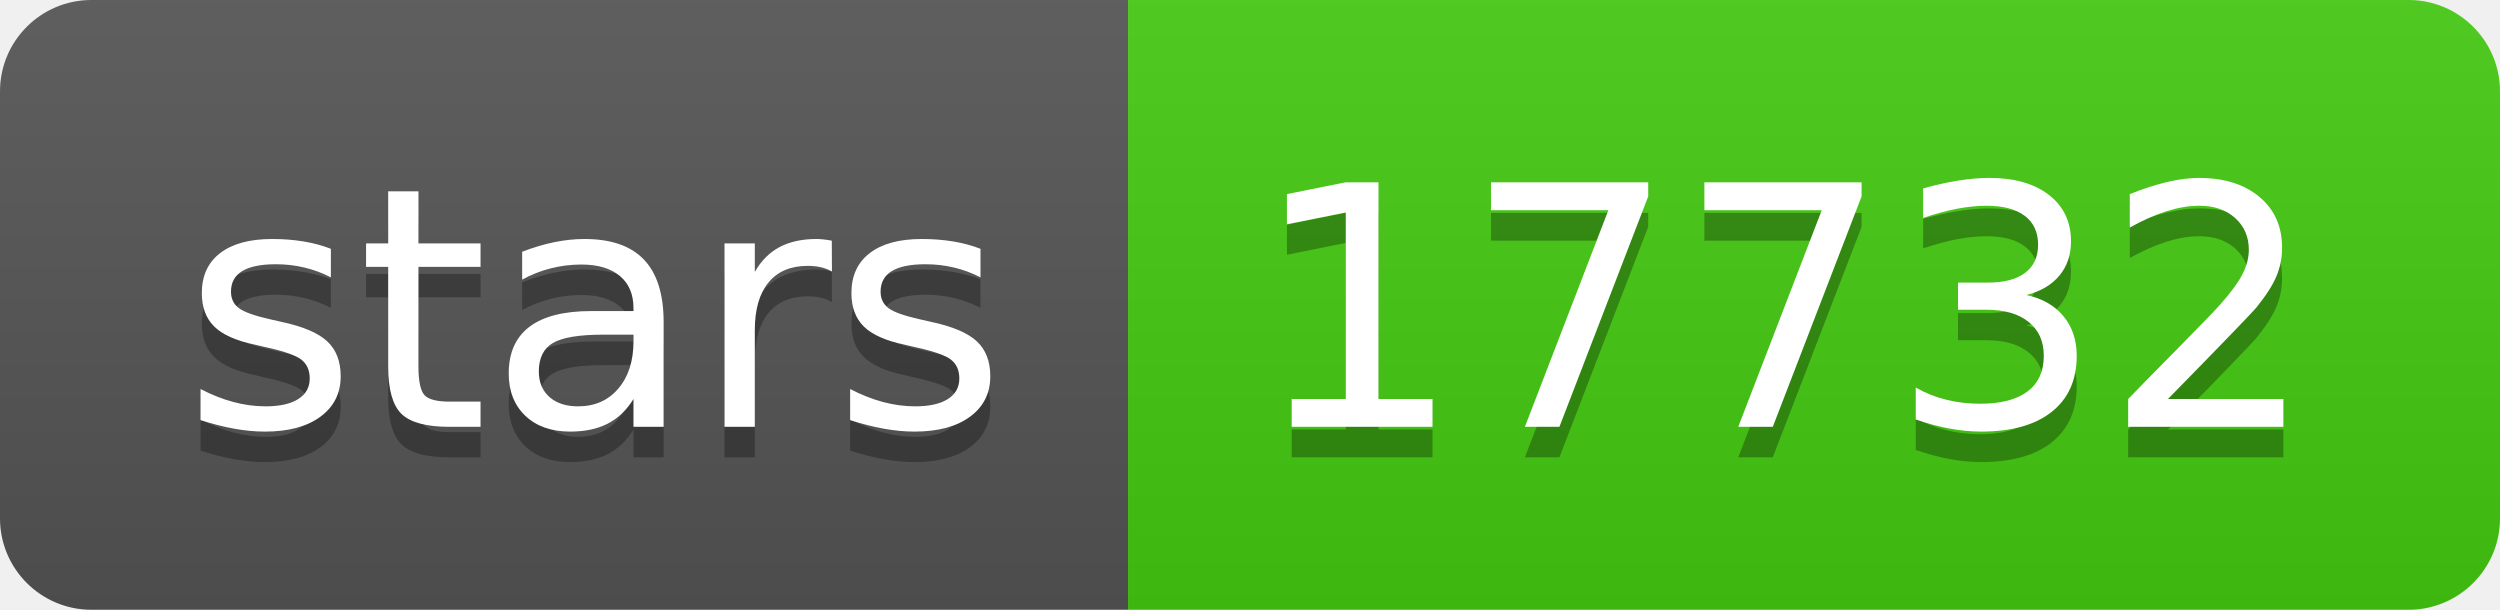
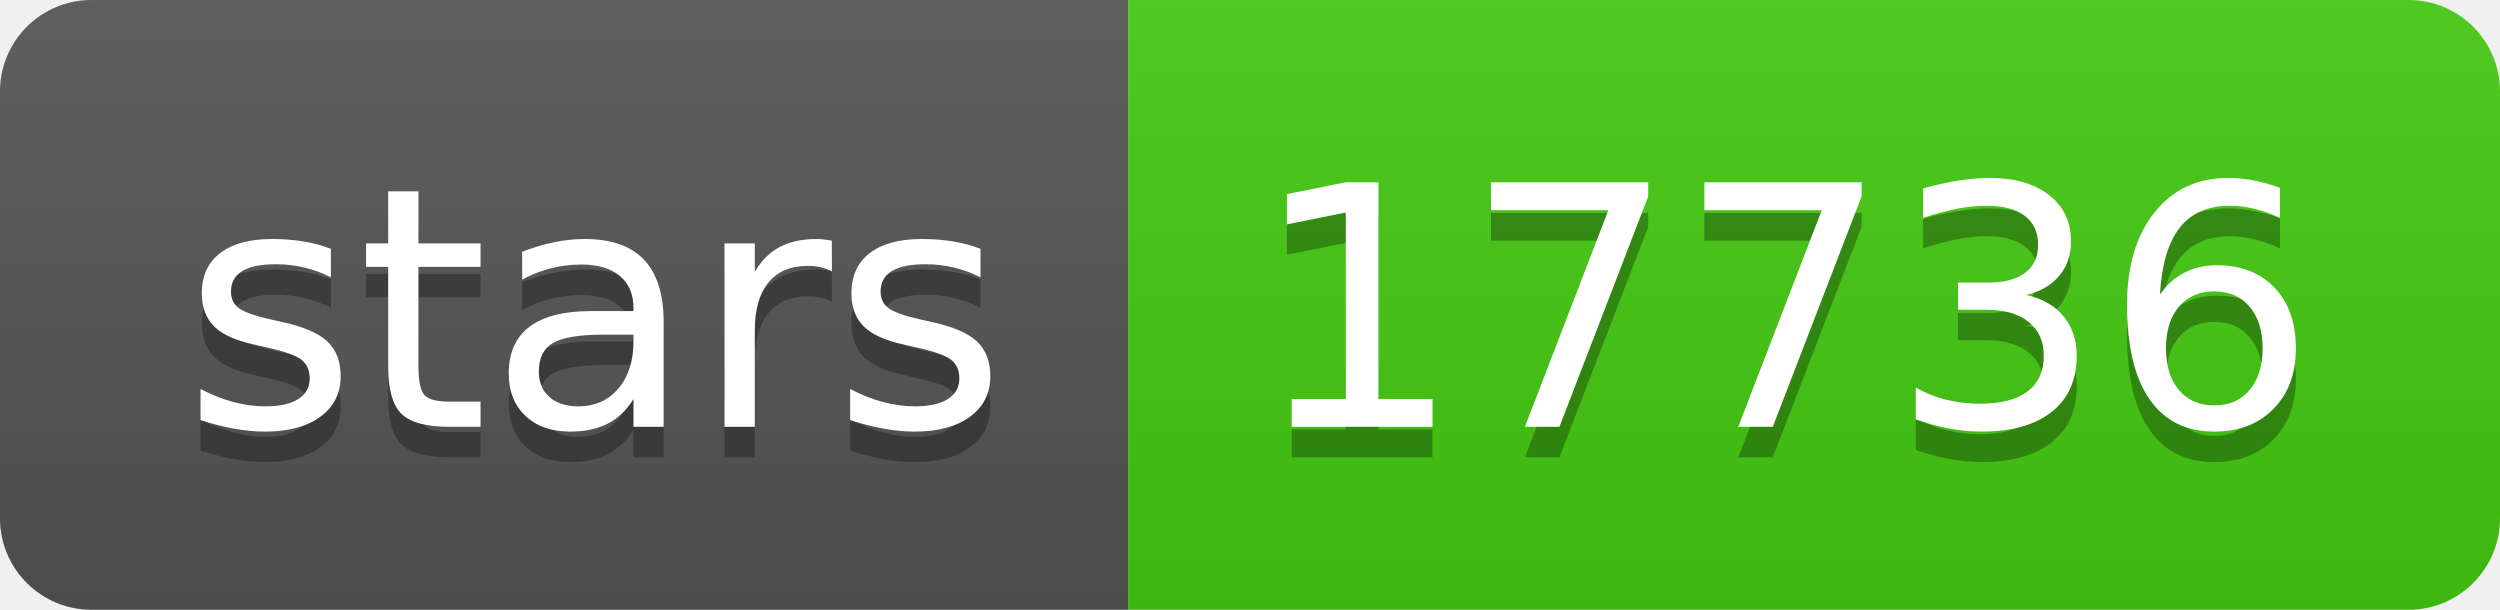
- <svg xmlns="http://www.w3.org/2000/svg" width="82" height="20" role="img" aria-label="stars: 17732">
+ <svg xmlns="http://www.w3.org/2000/svg" width="82" height="20" role="img" aria-label="stars: 17736">
  <linearGradient id="s" x2="0" y2="100%">
    <stop offset="0" stop-color="#bbb" stop-opacity=".1" />
    <stop offset="1" stop-opacity=".1" />
  </linearGradient>
  <clipPath id="r">
    <rect width="82" height="20" rx="3" fill="#fff" />
  </clipPath>
  <g clip-path="url(#r)">
    <rect width="37" height="20" fill="#555" />
    <rect x="37" width="45" height="20" fill="#4c1" />
    <rect width="82" height="20" fill="url(#s)" />
  </g>
  <g fill="#fff" text-anchor="middle" font-family="Verdana,Geneva,DejaVu Sans,sans-serif" text-rendering="geometricPrecision" font-size="110">
    <text aria-hidden="true" x="195" y="150" fill="#010101" fill-opacity=".3" transform="scale(.1)" textLength="270">stars</text>
    <text x="195" y="140" transform="scale(.1)" fill="#fff" textLength="270">stars</text>
-     <text aria-hidden="true" x="585" y="150" fill="#010101" fill-opacity=".3" transform="scale(.1)" textLength="350">17732</text>
-     <text x="585" y="140" transform="scale(.1)" fill="#fff" textLength="350">17732</text>
+     <text aria-hidden="true" x="585" y="150" fill="#010101" fill-opacity=".3" transform="scale(.1)" textLength="350">17736</text>
+     <text x="585" y="140" transform="scale(.1)" fill="#fff" textLength="350">17736</text>
  </g>
</svg>
